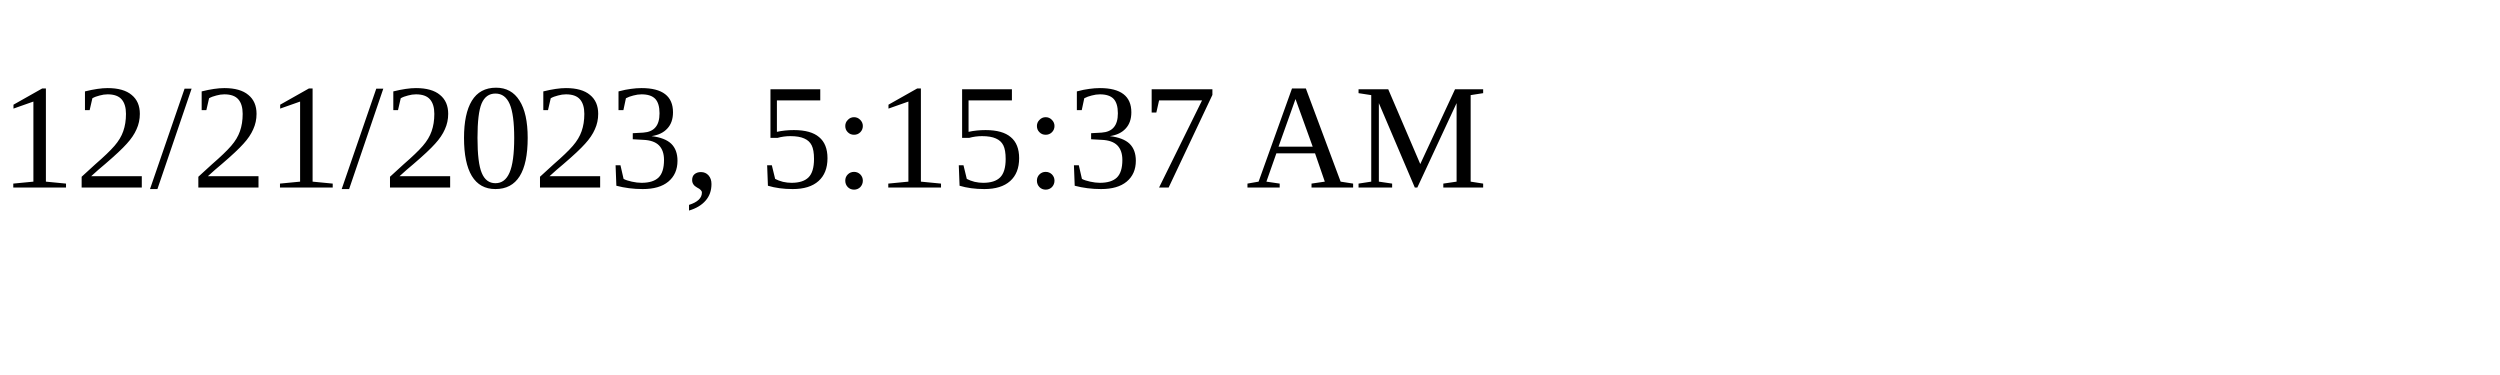
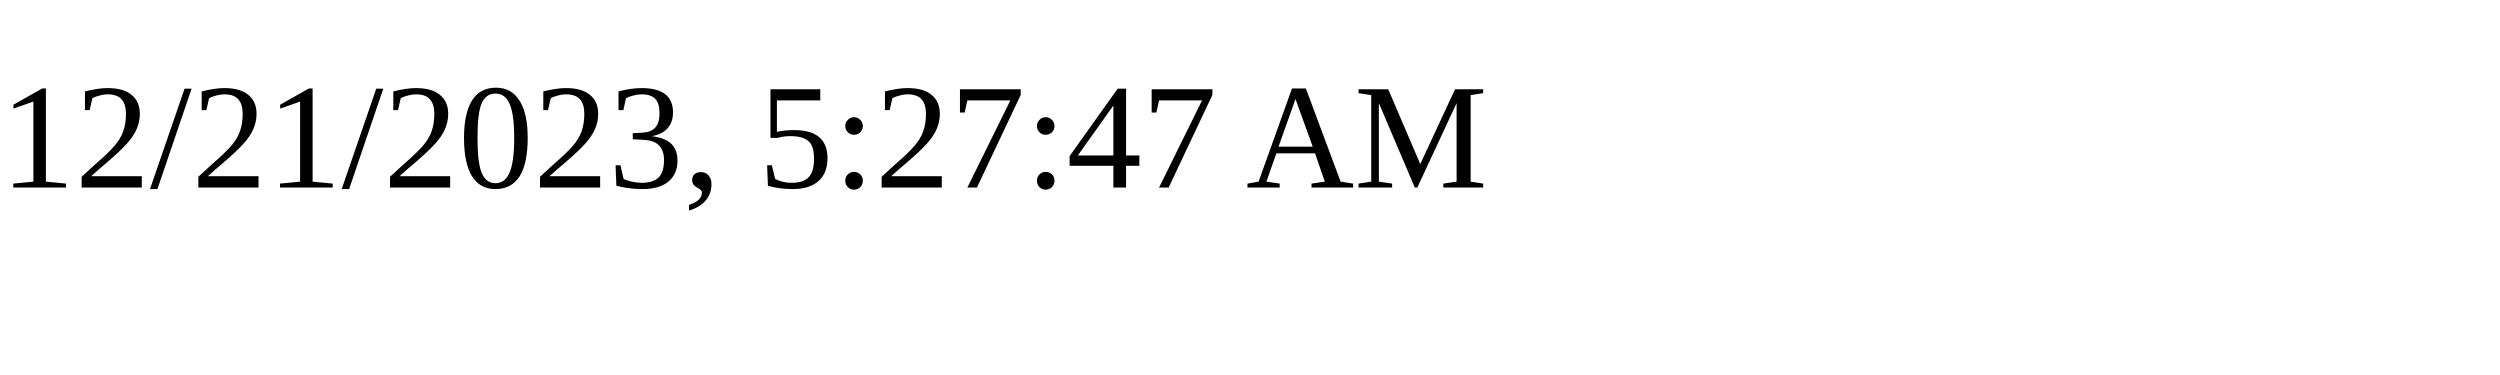
<svg xmlns="http://www.w3.org/2000/svg" height="30" width="200">
-   <text x="0" y="15">12/21/2023, 5:15:37 AM</text>
+   <text x="0" y="15">12/21/2023, 5:27:47 AM</text>
</svg>
